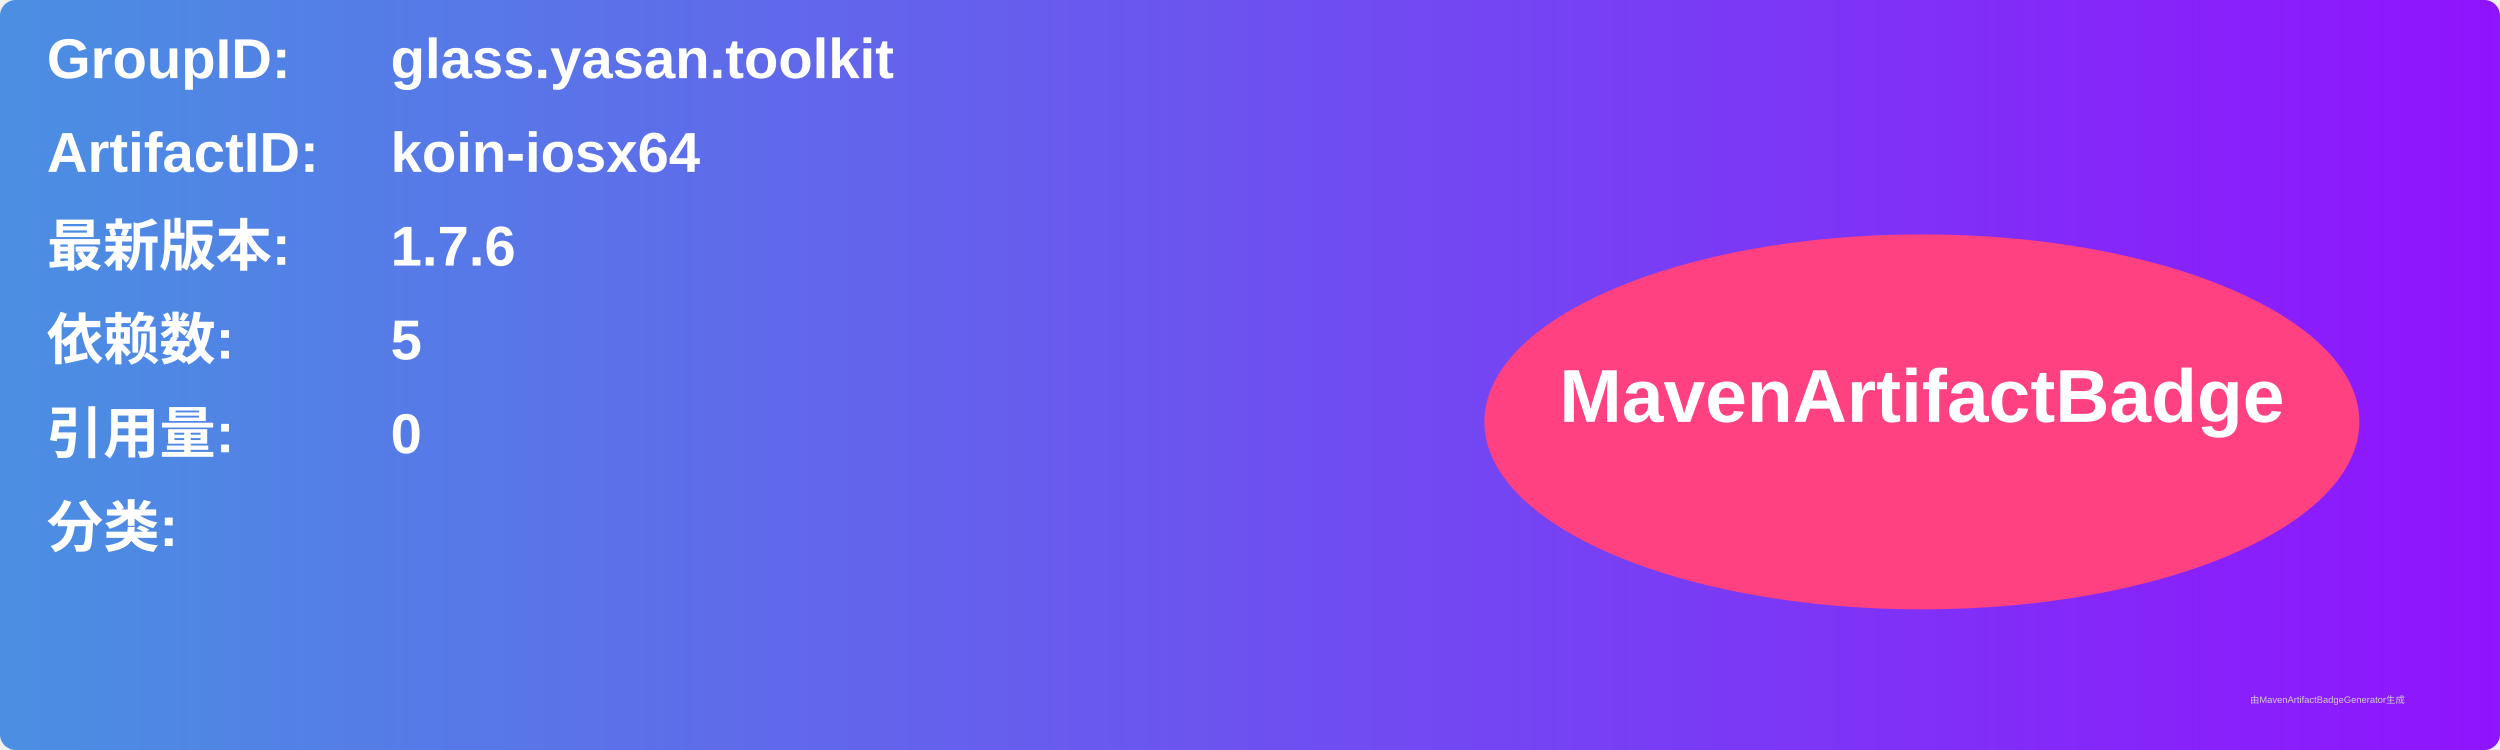
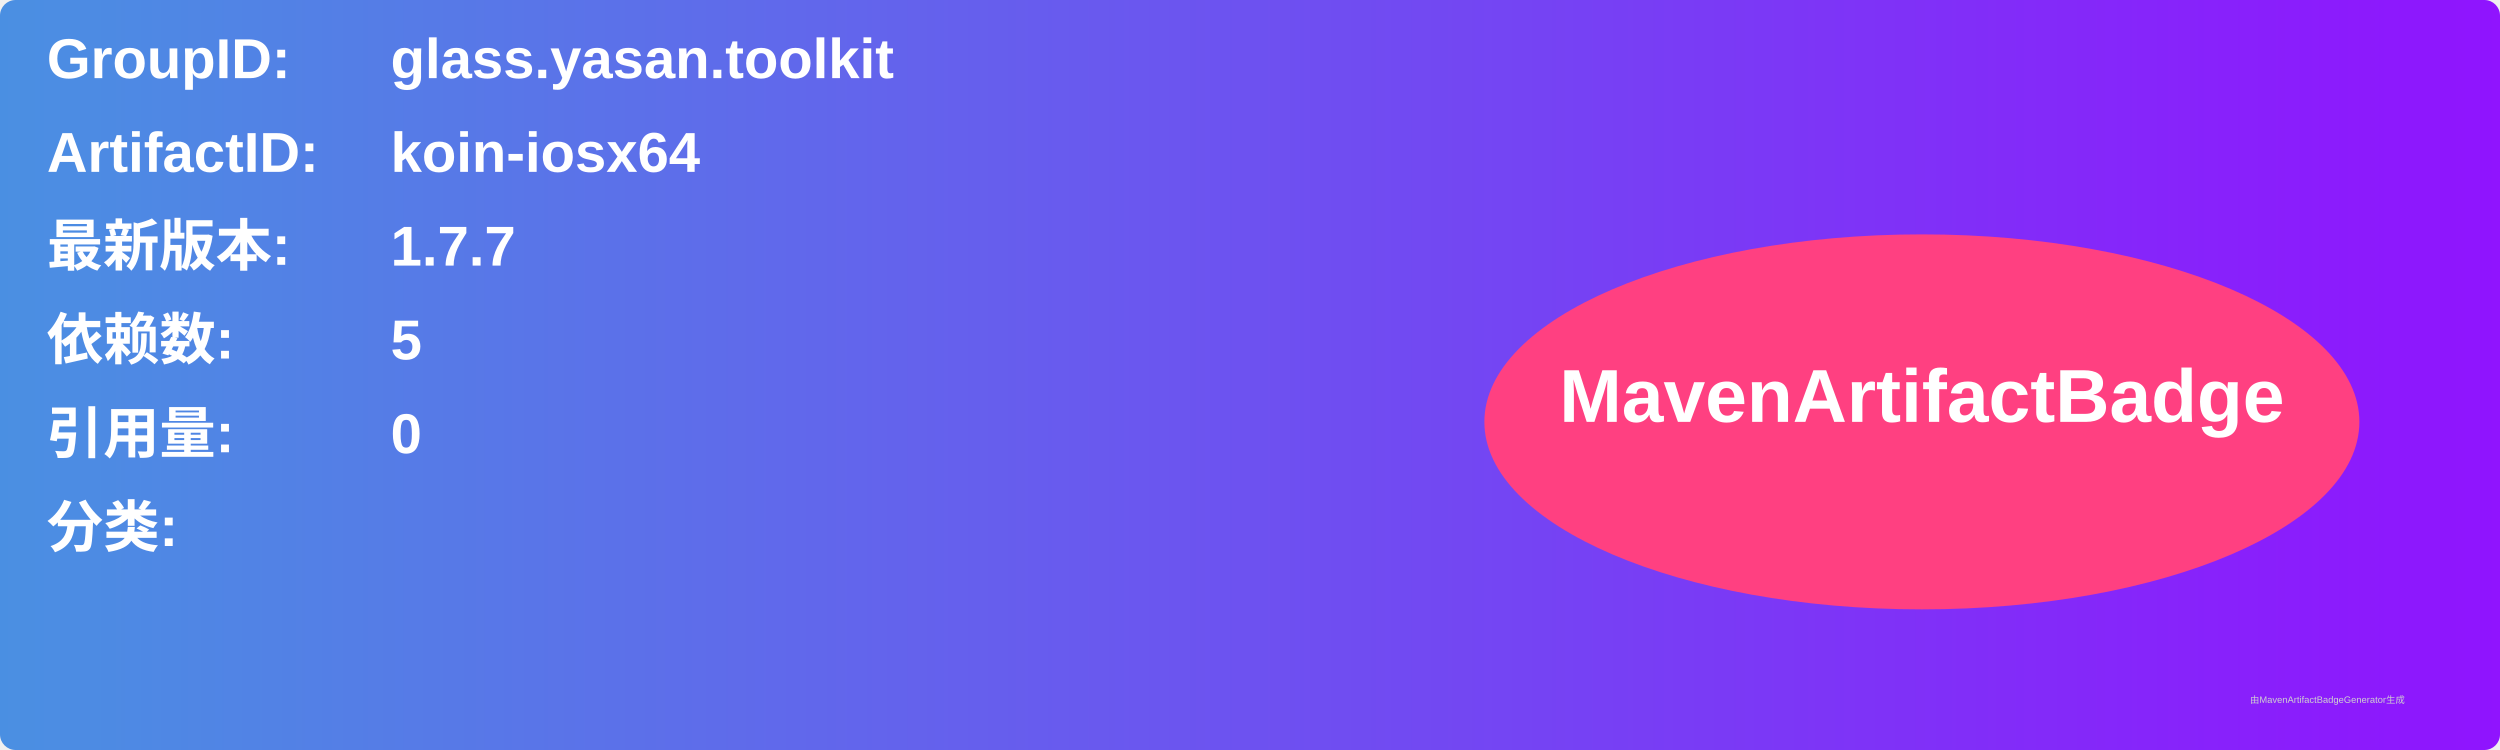
<svg xmlns="http://www.w3.org/2000/svg" width="800" height="240" viewBox="0 0 800 240">
  <linearGradient id="grad" x1="0%" y1="0%" x2="100%" y2="0%">
    <stop offset="0%" stop-color="#4a90e2" />
    <stop offset="100%" stop-color="#9013fe" />
  </linearGradient>
  <rect width="100%" height="100%" rx="5" ry="5" fill="url(#grad)" />
  <g transform="translate(15, 15)">
    <text x="0" y="10" font-family="Arial" font-size="18" fill="white" font-weight="bold" width="260">GroupID:</text>
    <text x="110" y="10" font-family="Arial" font-size="18" fill="white" font-weight="bold" width="460">glass.yasan.toolkit</text>
    <text x="0" y="40" font-family="Arial" font-size="18" fill="white" font-weight="bold" width="260">ArtifactID:</text>
    <text x="110" y="40" font-family="Arial" font-size="18" fill="white" font-weight="bold" width="460">koin-iosx64</text>
    <text x="0" y="70" font-family="Arial" font-size="18" fill="white" font-weight="bold">最新版本:</text>
    <text x="110" y="70" font-family="Arial" font-size="18" fill="white" font-weight="bold">
-       <tspan font-weight="bold">1.7.6</tspan>
+       <tspan font-weight="bold">1.7.7</tspan>
    </text>
    <text x="0" y="100" font-family="Arial" font-size="18" fill="white" font-weight="bold">依赖数: </text>
    <text x="110" y="100" font-family="Arial" font-size="18" fill="white">
      <tspan font-weight="bold">5</tspan>
    </text>
    <text x="0" y="130" font-family="Arial" font-size="18" fill="white" font-weight="bold">引用量: </text>
    <text x="110" y="130" font-family="Arial" font-size="18" fill="white">
      <tspan font-weight="bold">0</tspan>
    </text>
    <text x="0" y="160" font-family="Arial" font-size="18" fill="white" font-weight="bold">分类:</text>
    <text x="10" y="190" font-family="Arial" font-size="10" fill="white">
      <tspan font-weight="bold" />
    </text>
    <ellipse cx="600" cy="120" rx="140" ry="60" fill="#ff4081" />
    <text x="600" y="120" text-anchor="middle" font-family="Arial" font-size="24" fill="white" font-weight="bold">MavenArtifactBadge</text>
  </g>
  <text x="720" y="225" font-family="Arial" font-size="3" fill="#d0d0d0">由MavenArtifactBadgeGenerator生成</text>
</svg>
